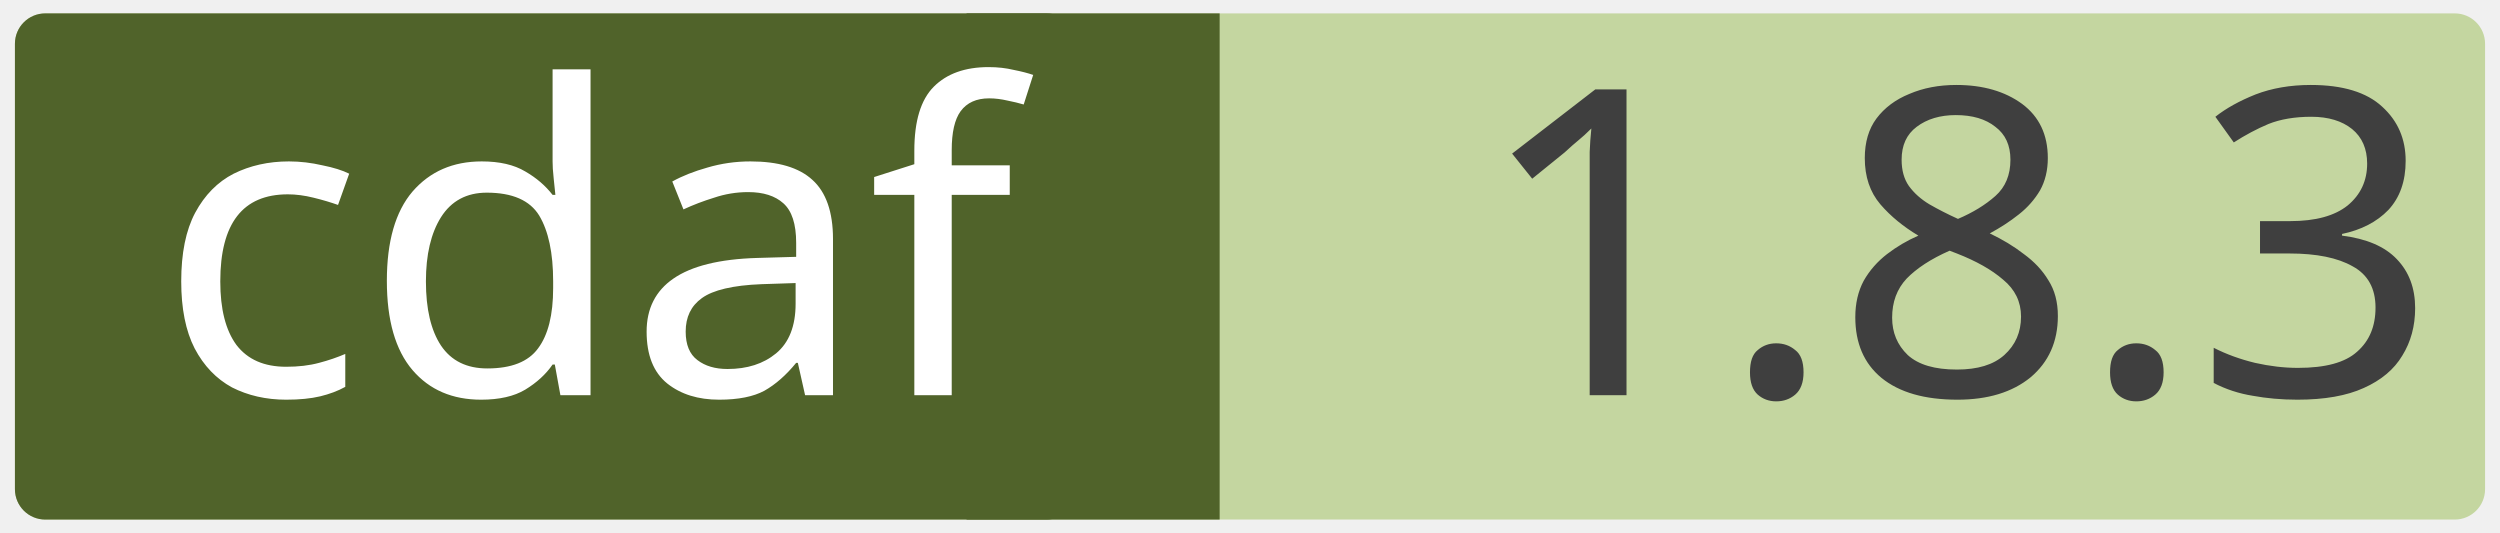
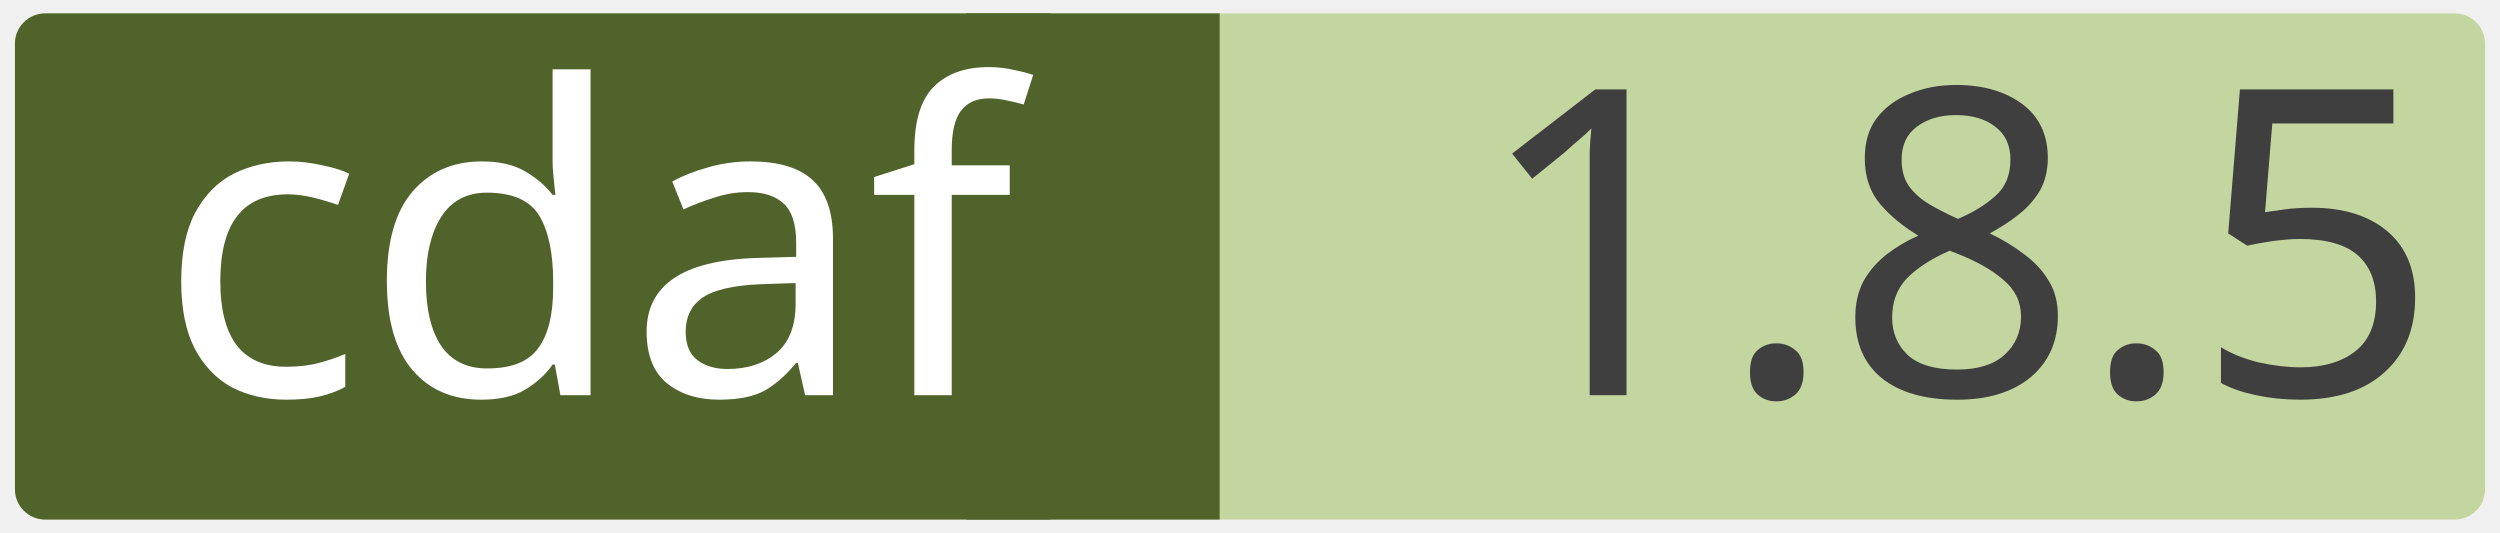
<svg xmlns="http://www.w3.org/2000/svg" width="0.971in" height="0.207in" viewBox="0 0 69.915 14.923" xml:space="preserve" color-interpolation-filters="sRGB" class="st5">
  <style type="text/css">
	
		.st1 {fill:#c4d6a0;stroke:none;stroke-linecap:round;stroke-linejoin:round;stroke-width:0.75}
		.st2 {fill:#3f3f3f;font-family:Calibri;font-size:1em}
		.st3 {fill:#50632a;stroke:none;stroke-linecap:round;stroke-linejoin:round;stroke-width:0.75}
		.st4 {fill:#ffffff;font-family:Calibri;font-size:1em}
		.st5 {fill:none;fill-rule:evenodd;font-size:12px;overflow:visible;stroke-linecap:square;stroke-miterlimit:3}
	
	</style>
  <g>
    <g id="shape2-1" transform="translate(0.375,-0.375)">
      <rect x="0" y="0.75" width="69.165" height="14.173" rx="0.85" ry="0.85" class="st1" />
-       <text x="40.86" y="11.44" class="st2">1.8.3</text>
+       <text x="40.86" y="11.44" class="st2">1.8.5</text>
    </g>
    <g id="shape4-4" transform="translate(27.0207,-0.375)">
      <rect x="0" y="0.75" width="7.087" height="14.173" class="st3" />
    </g>
    <g id="shape3-6" transform="translate(0.375,-0.375)">
      <rect x="0" y="0.75" width="29.735" height="14.173" rx="0.85" ry="0.85" class="st3" />
      <text x="4" y="11.44" class="st4">cdaf</text>
    </g>
  </g>
</svg>
